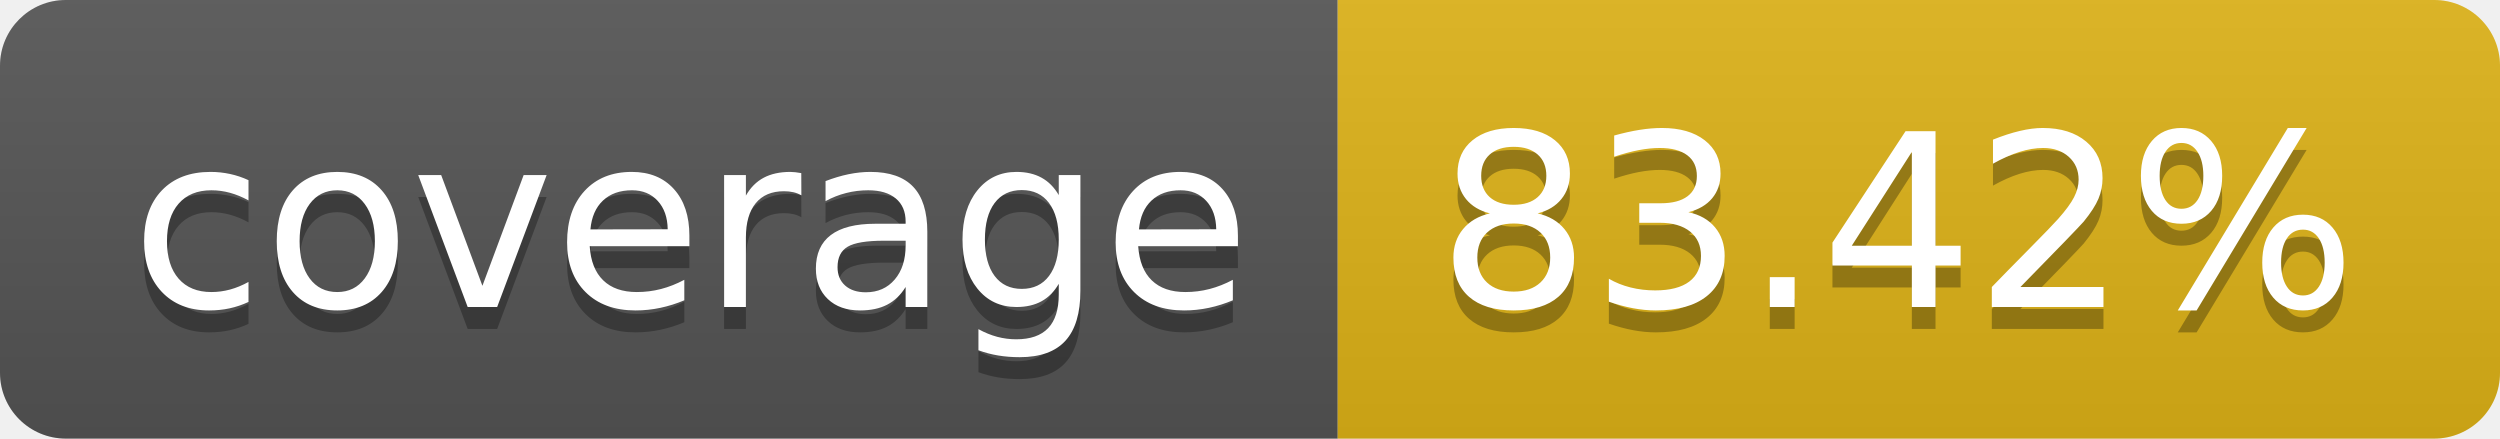
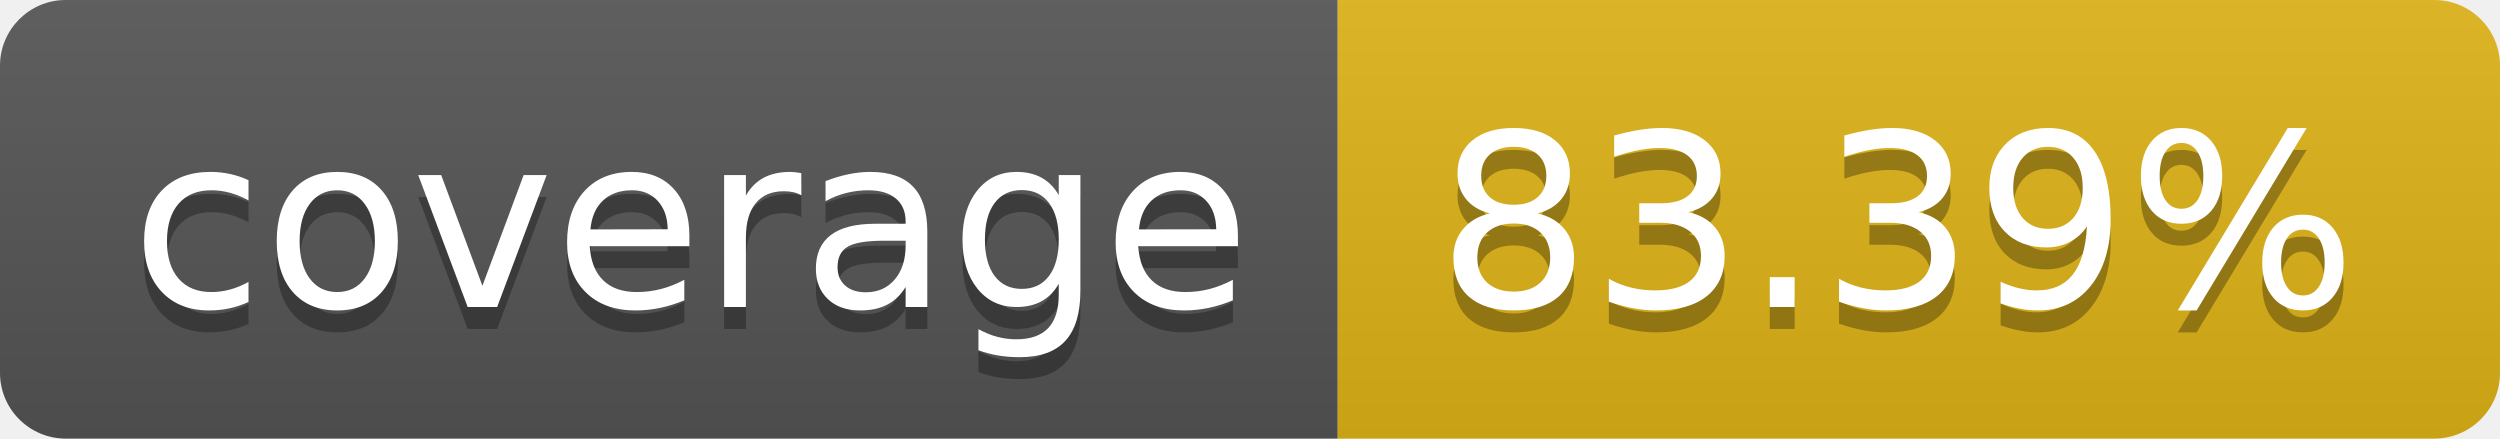
- <svg xmlns="http://www.w3.org/2000/svg" width="114" height="20" role="img" aria-label="coverage: 83.42%">
+ <svg xmlns="http://www.w3.org/2000/svg" width="114" height="20" role="img" aria-label="coverage: 83.39%">
  <linearGradient id="s" x2="0" y2="100%">
    <stop offset="0" stop-color="#bbb" stop-opacity=".1" />
    <stop offset="1" stop-opacity=".1" />
  </linearGradient>
  <clipPath id="r">
    <rect width="114" height="20" rx="3" fill="#fff" />
  </clipPath>
  <g clip-path="url(#r)">
    <rect width="61" height="20" fill="#555" />
    <rect x="61" width="53" height="20" fill="#dfb317" />
    <rect width="114" height="20" fill="url(#s)" />
  </g>
  <g fill="#fff" text-anchor="middle" font-family="Verdana,Geneva,DejaVu Sans,sans-serif" text-rendering="geometricPrecision" font-size="110">
    <text aria-hidden="true" x="315" y="150" fill="#010101" fill-opacity=".3" transform="scale(.1)" textLength="510">coverage</text>
    <text x="315" y="140" transform="scale(.1)" fill="#fff" textLength="510">coverage</text>
-     <text aria-hidden="true" x="865" y="150" fill="#010101" fill-opacity=".3" transform="scale(.1)" textLength="430">83.42%</text>
-     <text x="865" y="140" transform="scale(.1)" fill="#fff" textLength="430">83.42%</text>
+     <text aria-hidden="true" x="865" y="150" fill="#010101" fill-opacity=".3" transform="scale(.1)" textLength="430">83.39%</text>
+     <text x="865" y="140" transform="scale(.1)" fill="#fff" textLength="430">83.39%</text>
  </g>
</svg>
